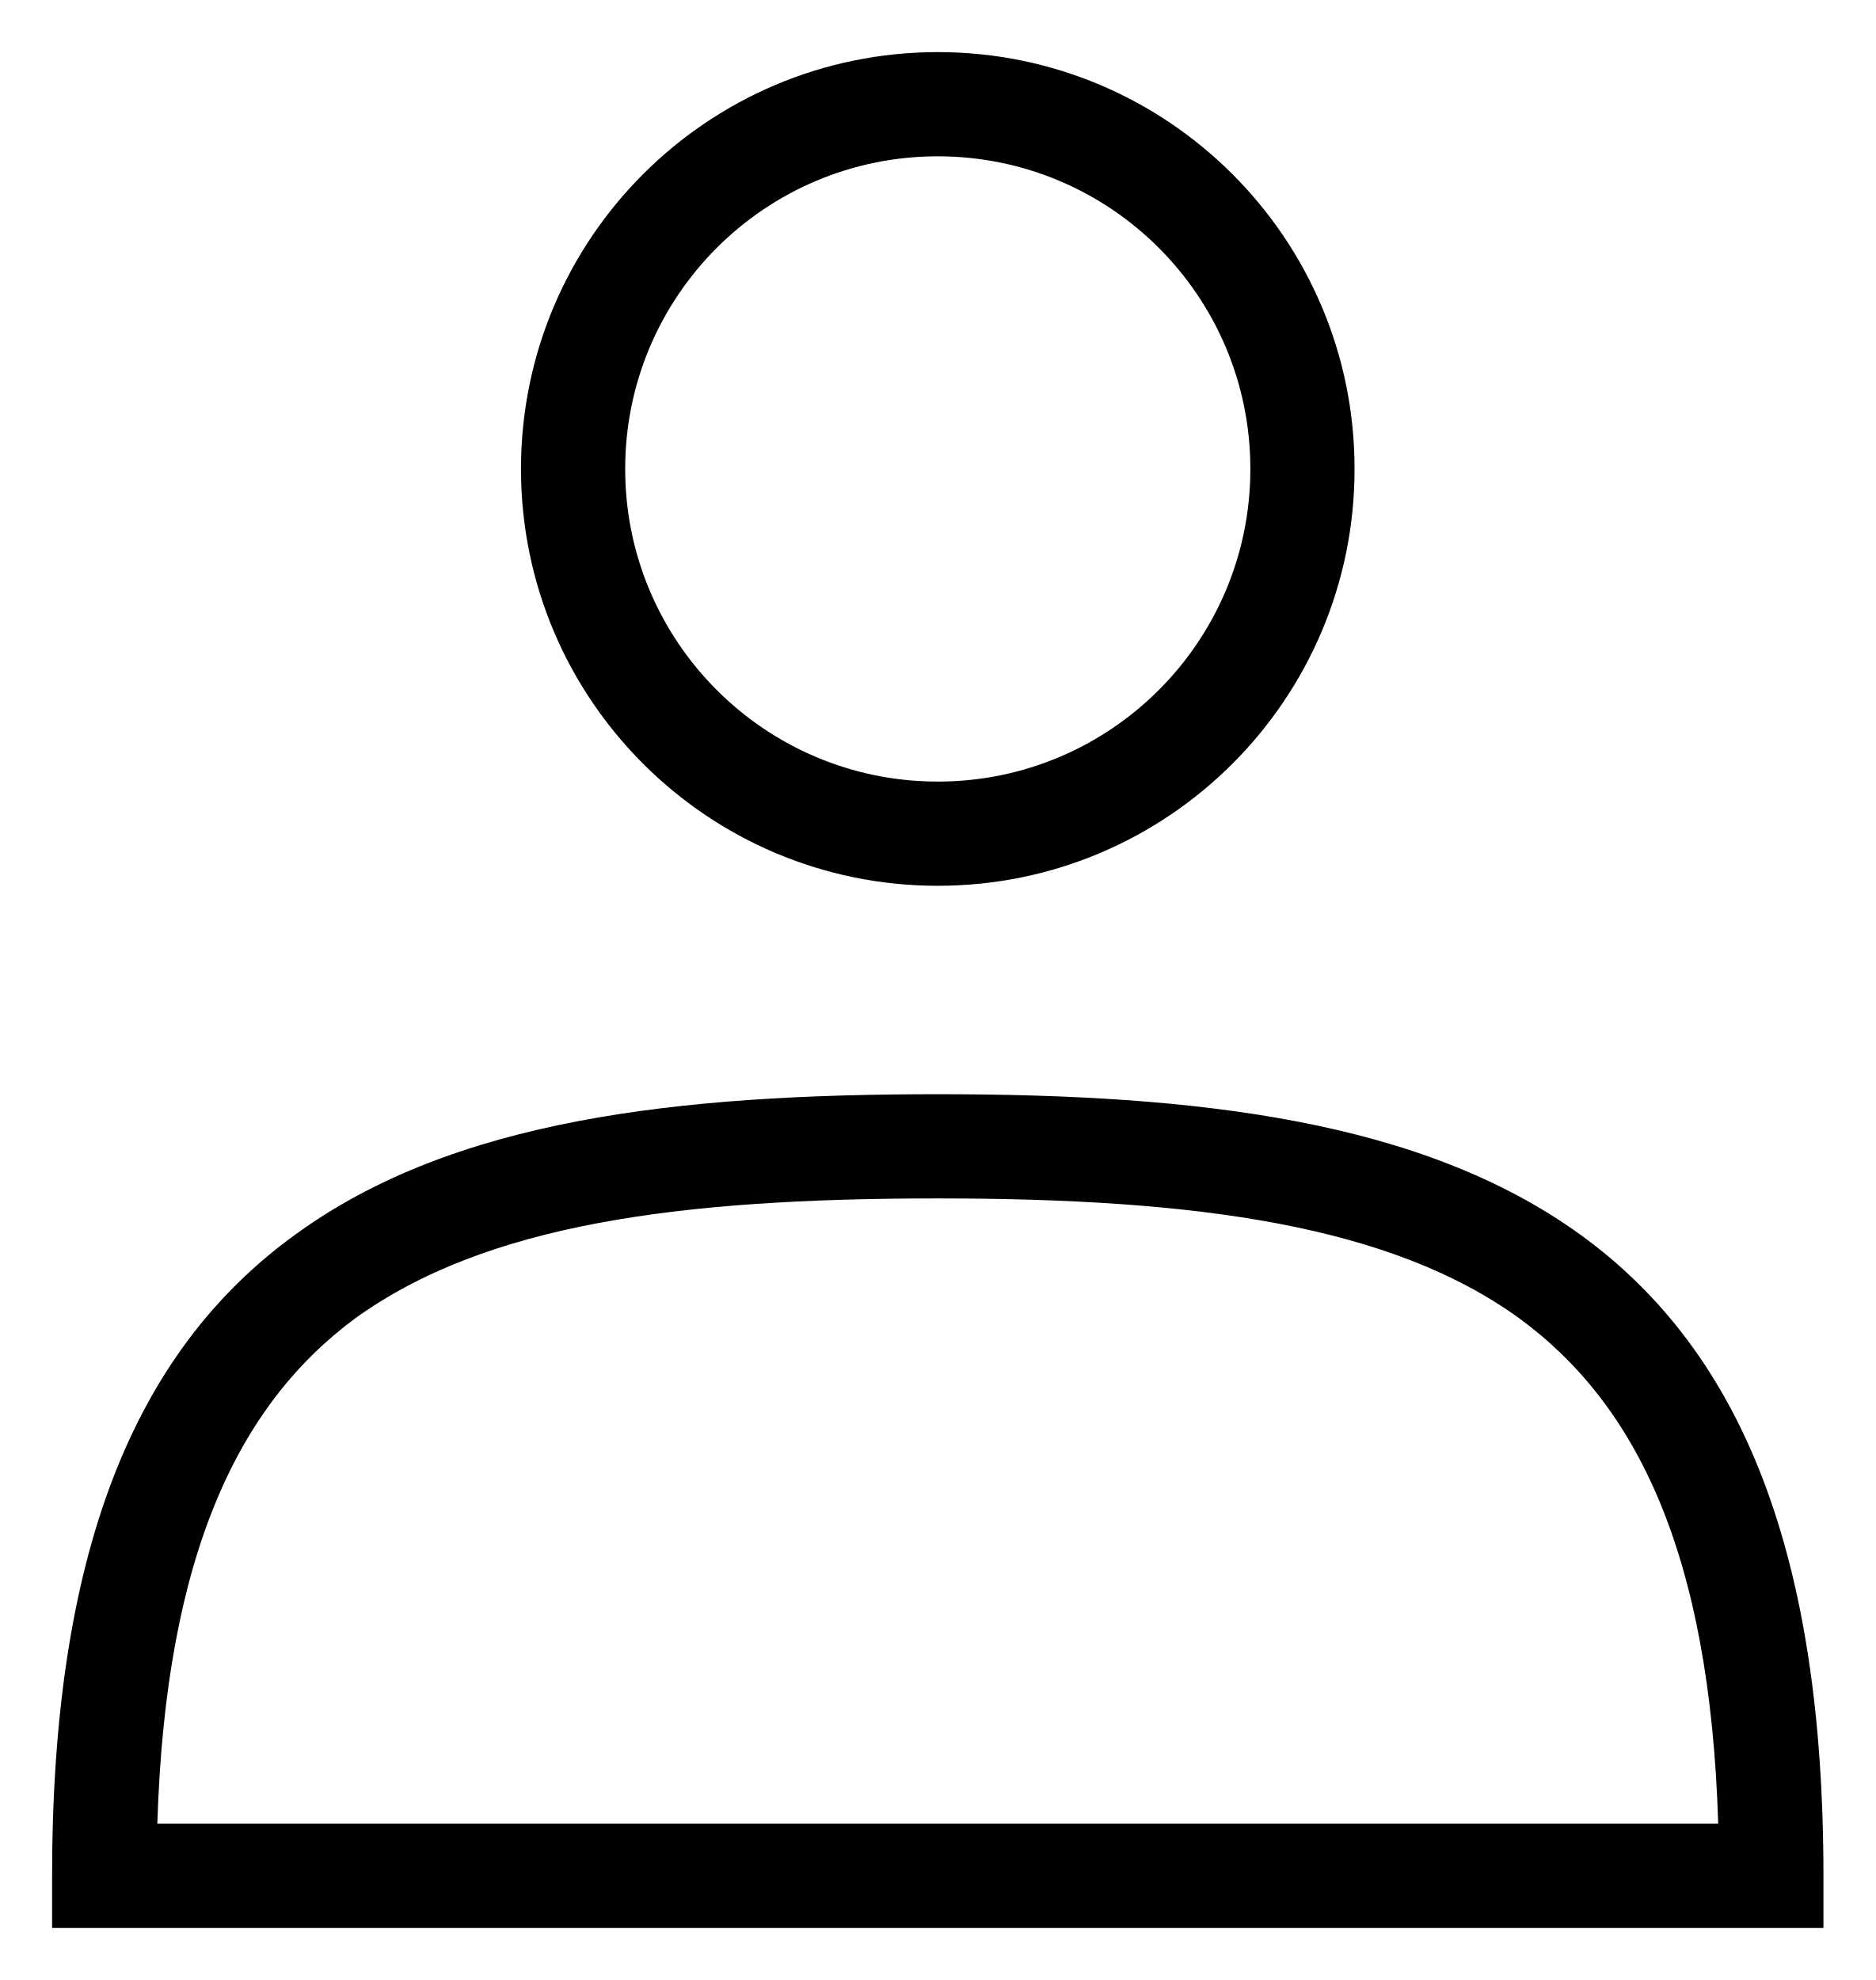
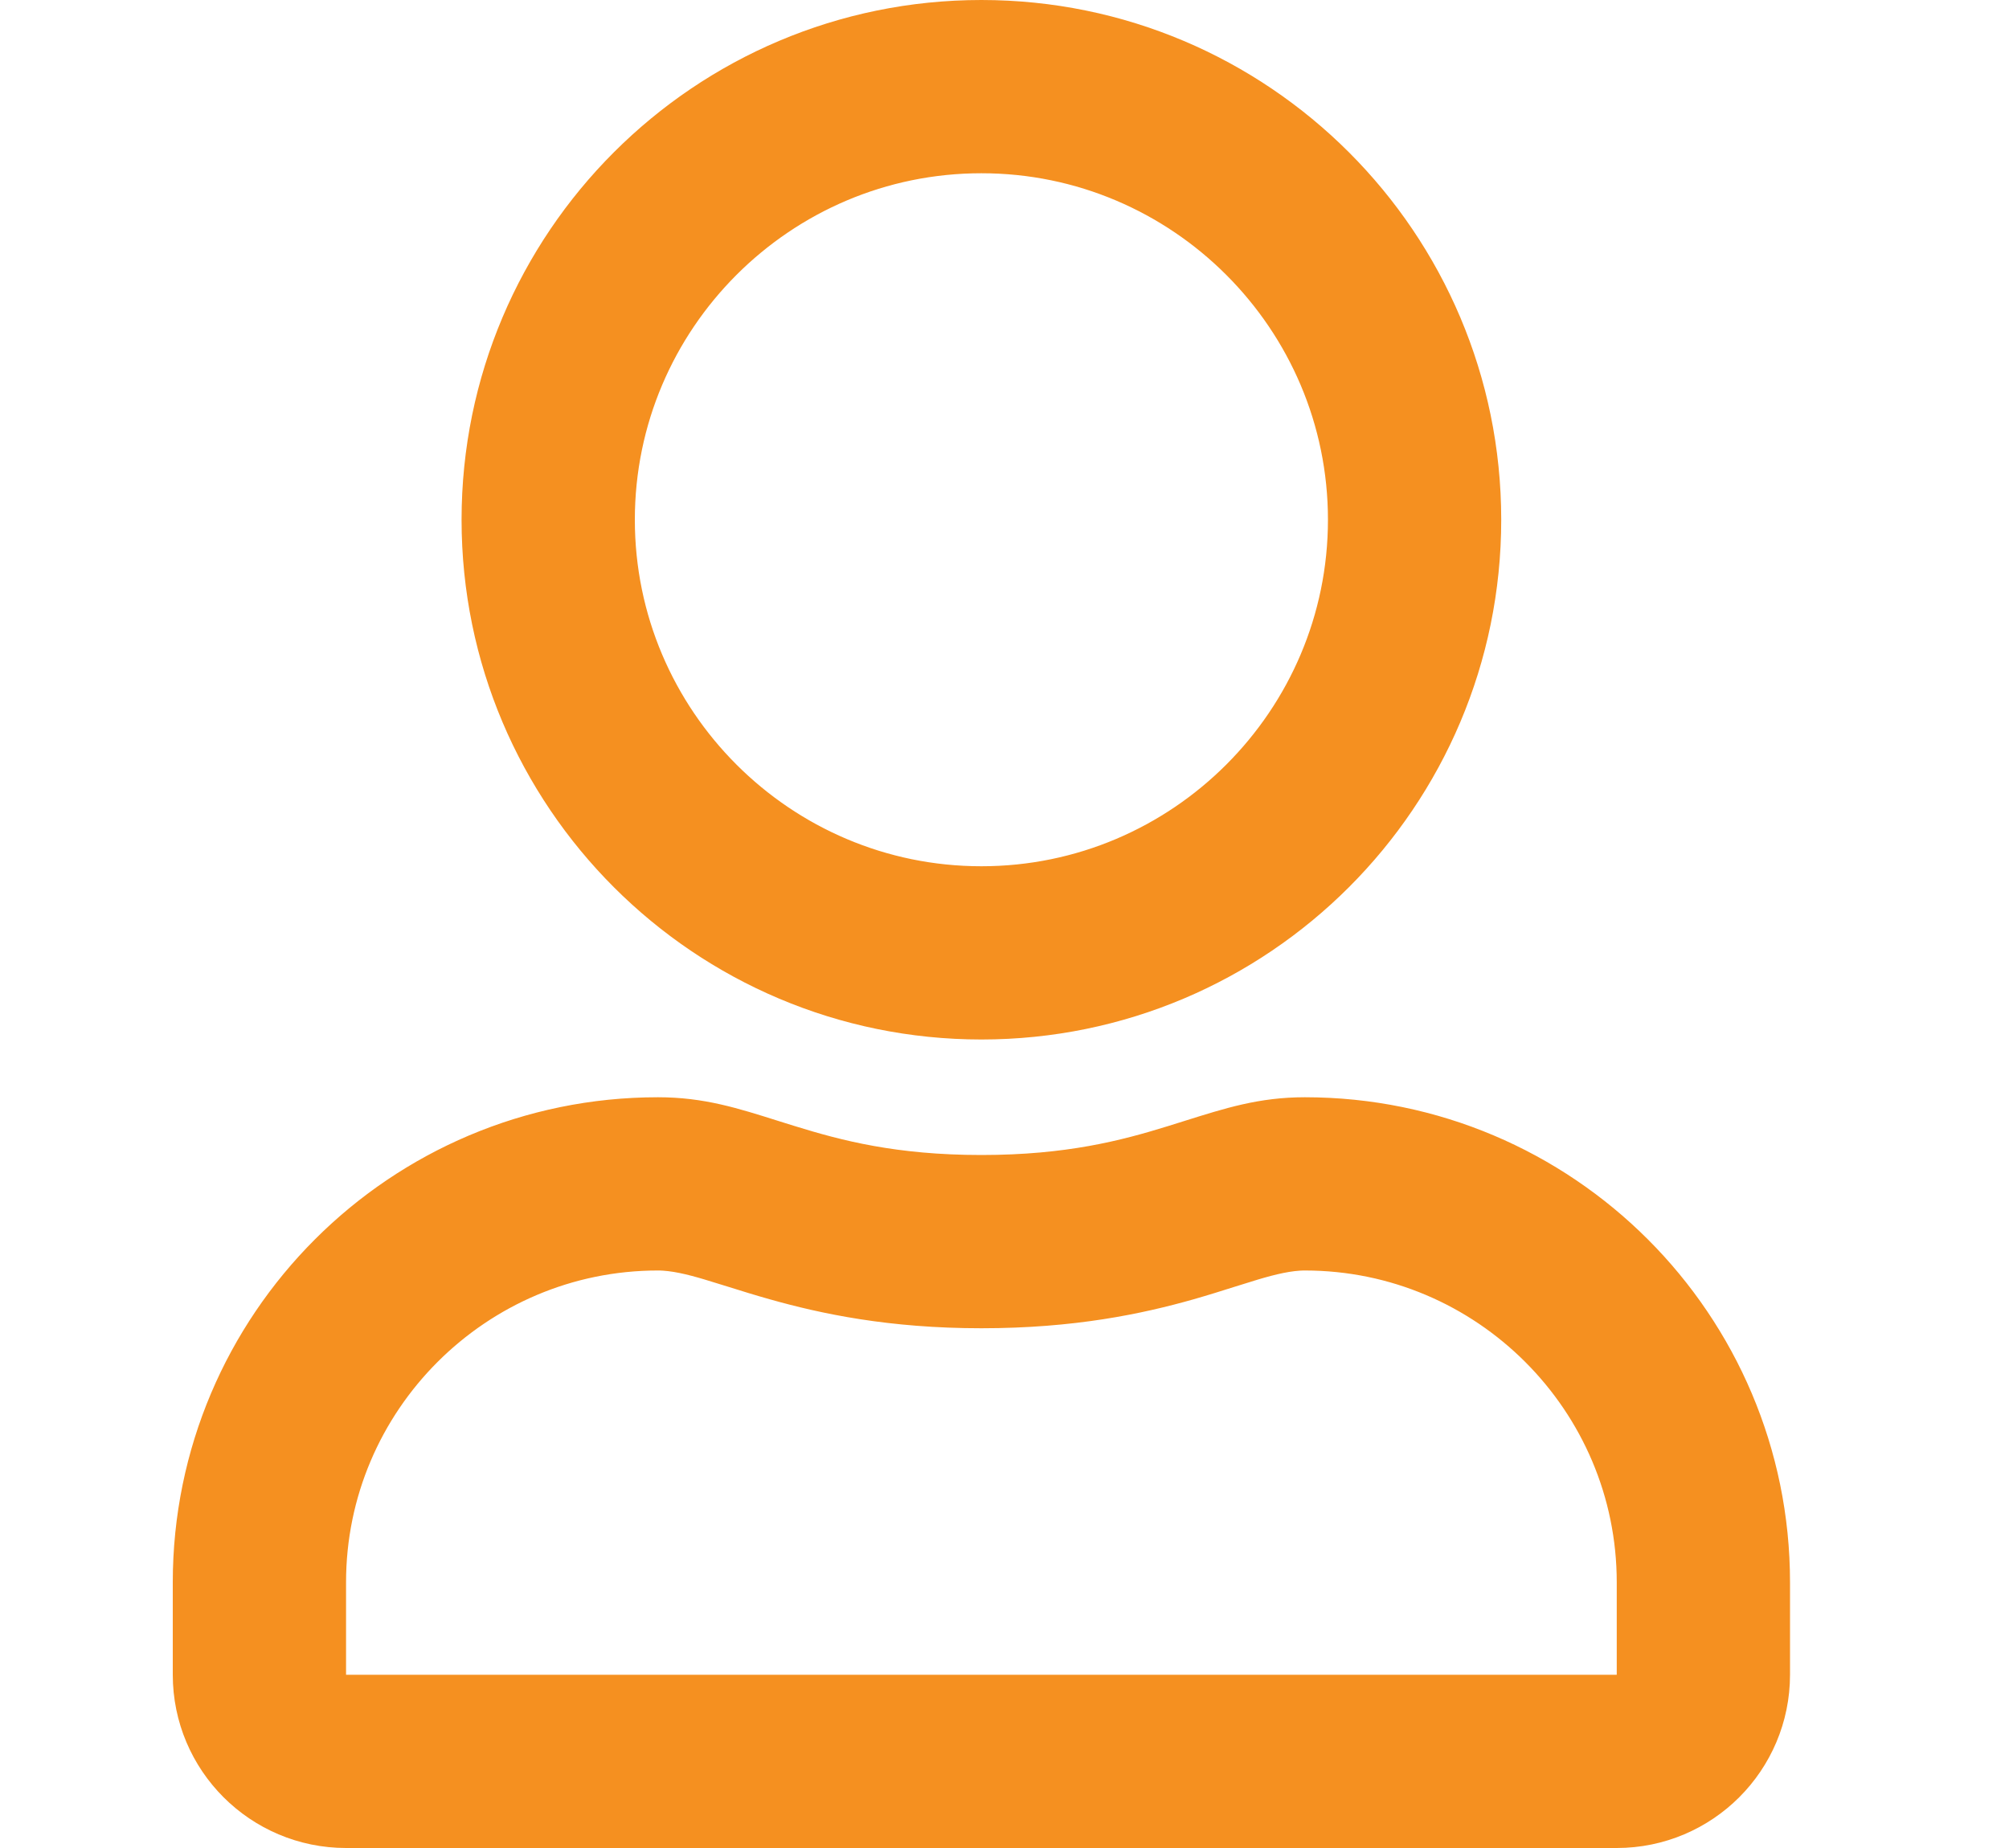
- <svg xmlns="http://www.w3.org/2000/svg" fill="none" class="icon icon-account" viewBox="0 0 18 19">
-   <path fill="currentColor" fill-rule="evenodd" d="M6 4.5a3 3 0 1 1 6 0 3 3 0 0 1-6 0m3-4a4 4 0 1 0 0 8 4 4 0 0 0 0-8m5.58 12.15c1.12.82 1.83 2.24 1.91 4.85H1.51c.08-2.6.79-4.03 1.9-4.85C4.66 11.75 6.5 11.5 9 11.5s4.35.26 5.58 1.15M9 10.5c-2.5 0-4.65.24-6.17 1.35C1.27 12.98.5 14.93.5 18v.5h17V18c0-3.07-.77-5.02-2.33-6.15-1.52-1.1-3.67-1.35-6.17-1.35" clip-rule="evenodd" />
+ <svg xmlns="http://www.w3.org/2000/svg" width="25" height="23" viewBox="0 0 18 20" fill="none">
+   <path d="M15.625 18.625H16.125V18.125V17.125C16.125 14.989 14.386 13.25 12.25 13.25C12.027 13.25 11.802 13.309 11.602 13.368C11.507 13.397 11.42 13.424 11.331 13.452C11.204 13.492 11.073 13.534 10.905 13.582C10.389 13.728 9.704 13.875 8.75 13.875C7.804 13.875 7.119 13.728 6.598 13.581C6.43 13.534 6.298 13.492 6.17 13.452C6.081 13.424 5.993 13.397 5.897 13.368C5.698 13.309 5.472 13.25 5.25 13.25C3.114 13.25 1.375 14.989 1.375 17.125V18.125V18.625H1.875H15.625ZM8.75 13C9.737 13 10.384 12.83 10.917 12.665C10.983 12.645 11.045 12.625 11.105 12.606C11.535 12.471 11.84 12.375 12.25 12.375C14.872 12.375 17 14.503 17 17.125V18.125C17 18.884 16.384 19.5 15.625 19.5H1.875C1.116 19.5 0.5 18.884 0.5 18.125V17.125C0.5 14.503 2.628 12.375 5.25 12.375C5.662 12.375 5.968 12.471 6.398 12.607C6.457 12.626 6.519 12.645 6.584 12.665C7.117 12.83 7.763 13 8.75 13ZM13.875 5.625C13.875 8.454 11.579 10.75 8.75 10.75C5.921 10.75 3.625 8.454 3.625 5.625C3.625 2.796 5.921 0.5 8.75 0.5C11.579 0.5 13.875 2.796 13.875 5.625ZM13 5.625C13 3.282 11.092 1.375 8.75 1.375C6.407 1.375 4.5 3.282 4.5 5.625C4.5 7.968 6.407 9.875 8.75 9.875C11.092 9.875 13 7.968 13 5.625Z" fill="#f59020" stroke="#f59020" />
</svg>
